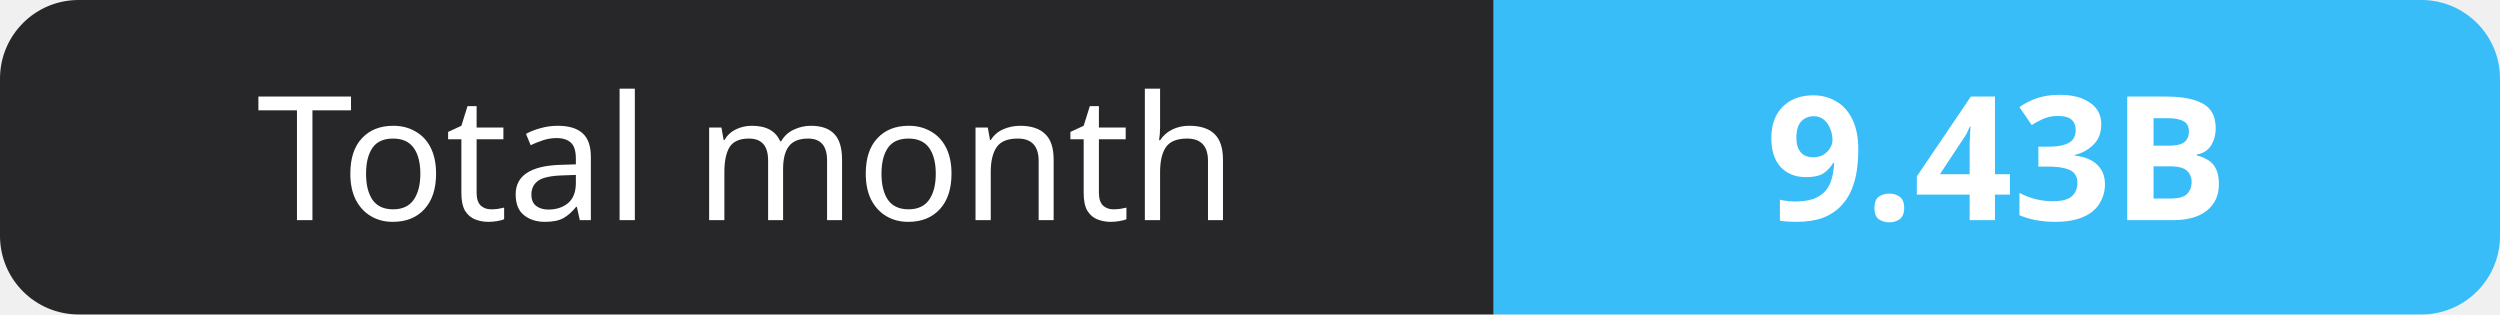
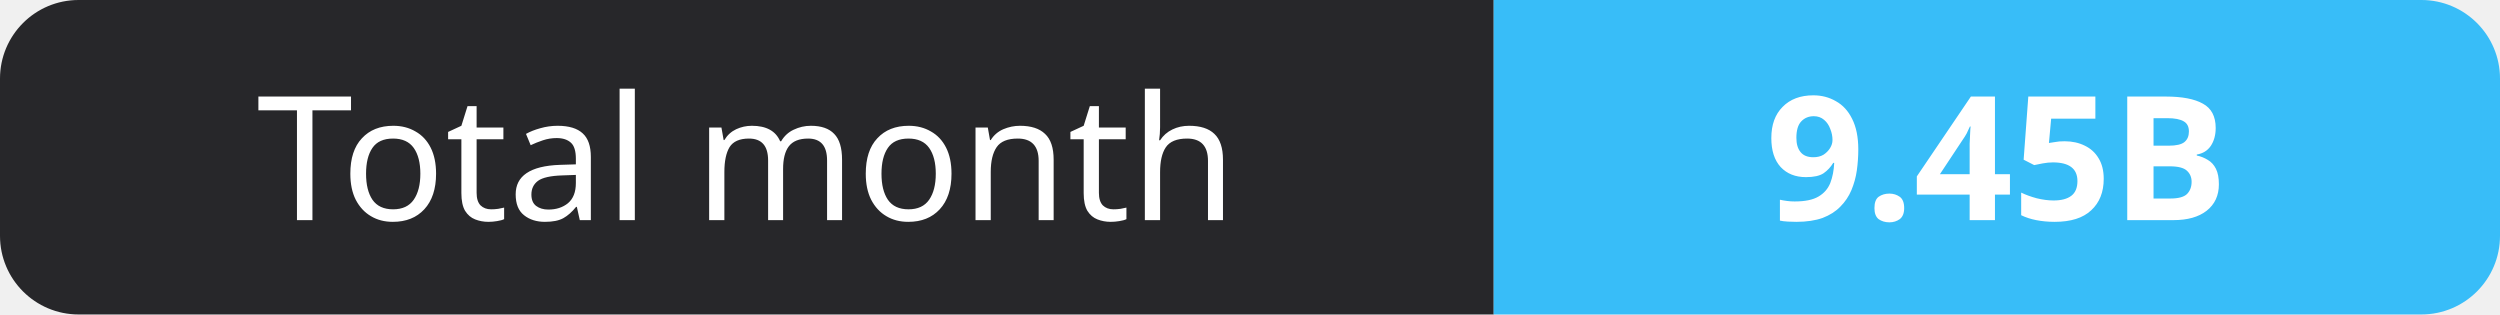
- <svg xmlns="http://www.w3.org/2000/svg" width="159" height="20" role="img" aria-label="Total month: 9.43B">
+ <svg xmlns="http://www.w3.org/2000/svg" width="159" height="20" role="img" aria-label="Total month: 9.45B">
  <clipPath id="r">
    <rect width="159" height="20" rx="5" fill="#fff" />
  </clipPath>
  <g clip-path="url(#r)">
    <rect width="95" height="20" fill="#27272a" />
    <rect x="95" width="64" height="20" fill="#38bdf8" />
  </g>
  <g fill="#fff" text-anchor="middle" font-family="Verdana,Geneva,sans-serif" font-size="11">
    <text x="47.5" y="14">Total month</text>
-     <text x="127.0" y="14" font-weight="700">9.43B</text>
+     <text x="127.0" y="14" font-weight="700">9.45B</text>
  </g>
</svg>
